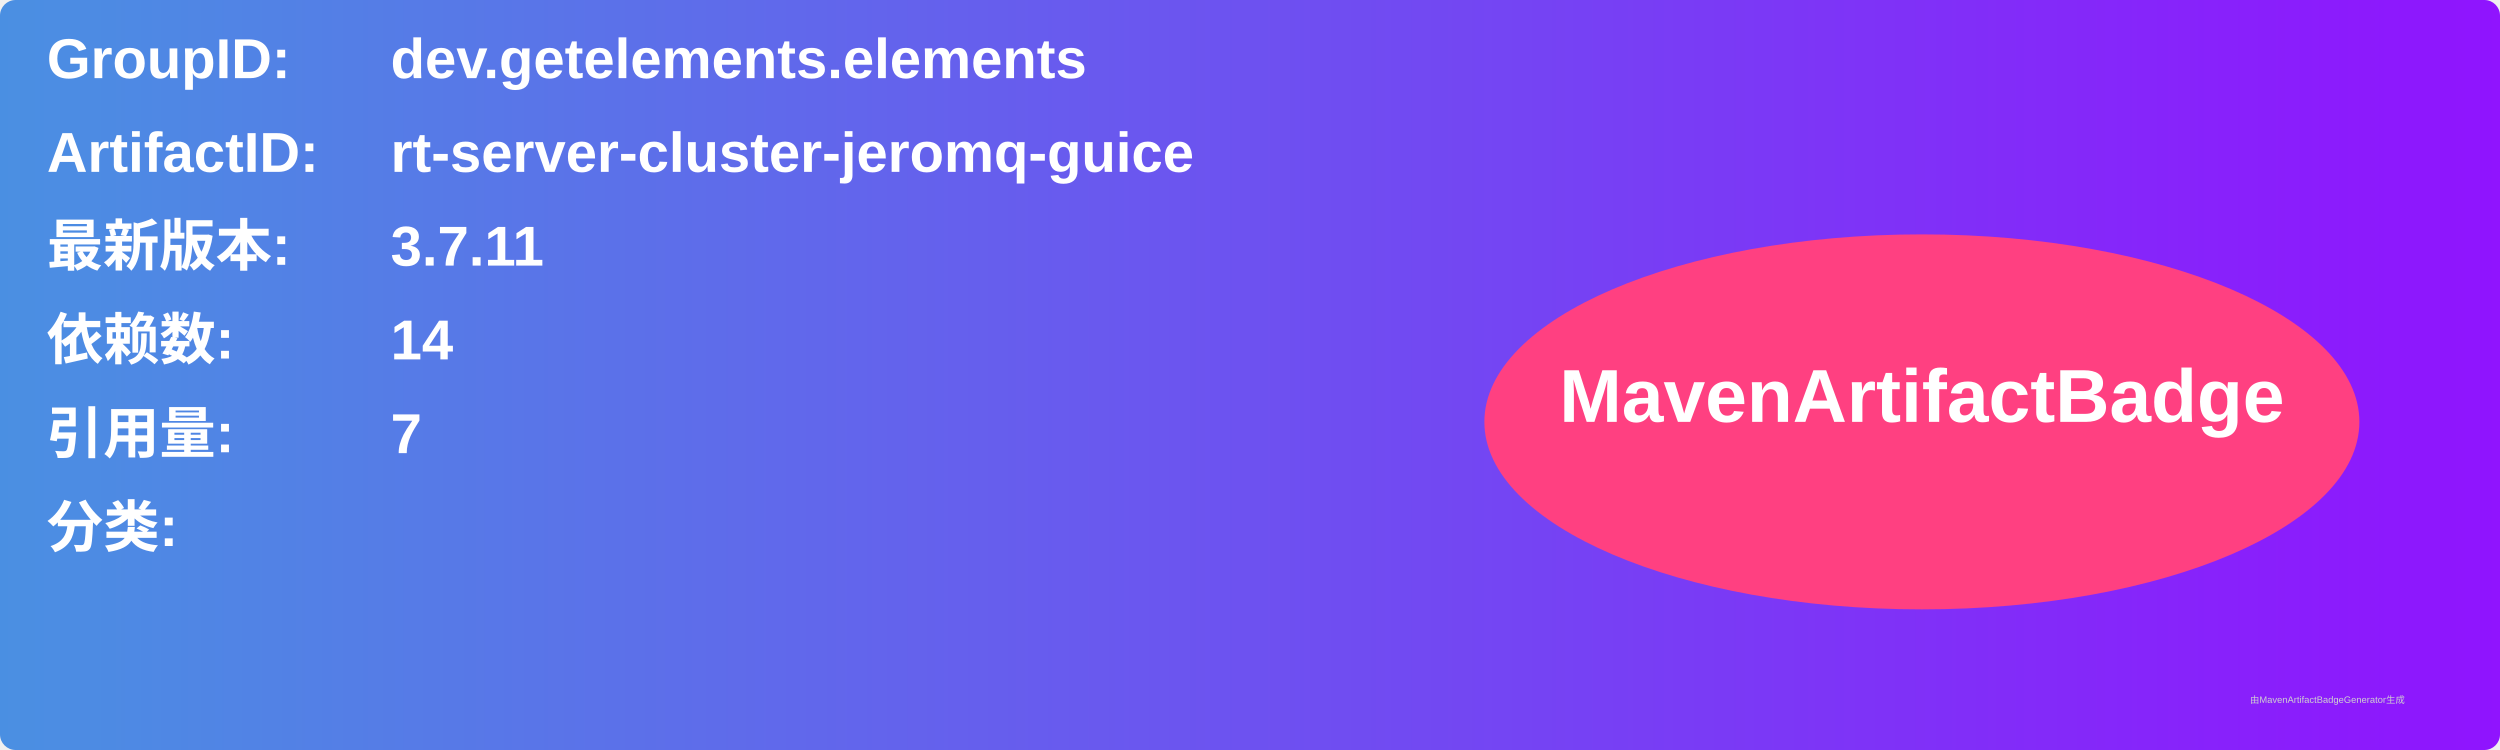
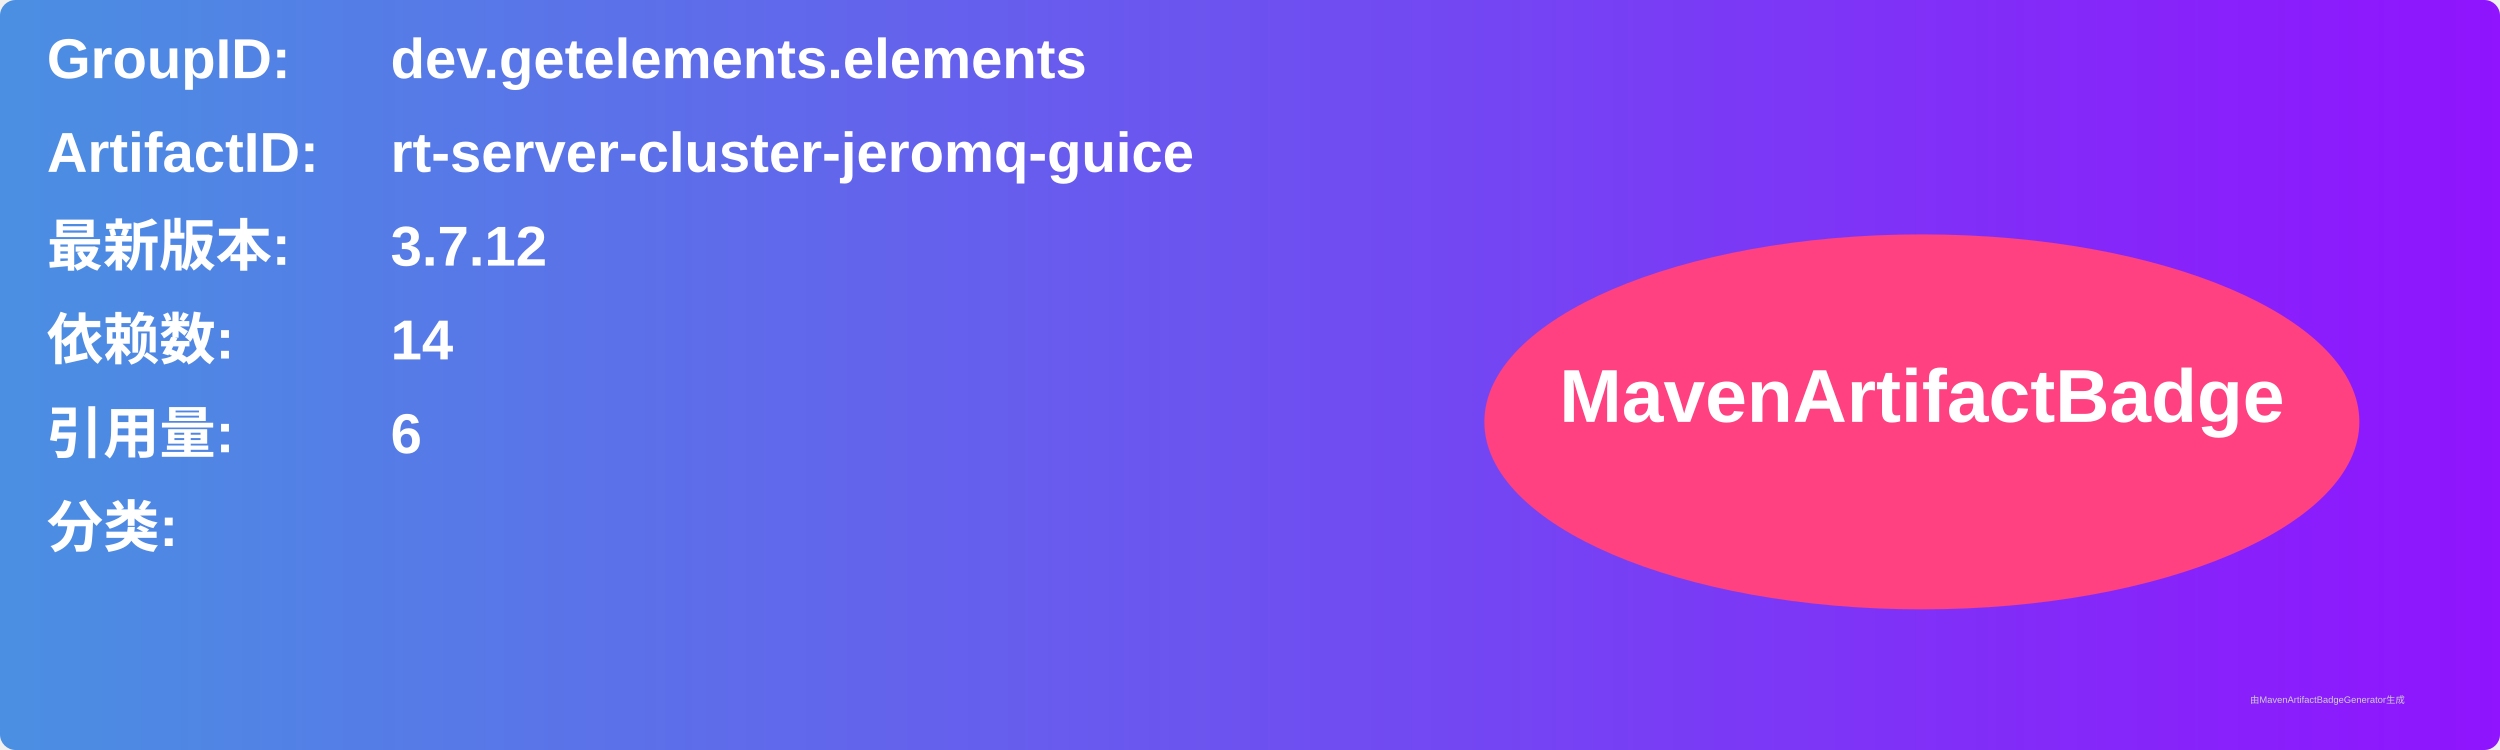
<svg xmlns="http://www.w3.org/2000/svg" width="800" height="240" viewBox="0 0 800 240">
  <linearGradient id="grad" x1="0%" y1="0%" x2="100%" y2="0%">
    <stop offset="0%" stop-color="#4a90e2" />
    <stop offset="100%" stop-color="#9013fe" />
  </linearGradient>
  <rect width="100%" height="100%" rx="5" ry="5" fill="url(#grad)" />
  <g transform="translate(15, 15)">
    <text x="0" y="10" font-family="Arial" font-size="18" fill="white" font-weight="bold" width="260">GroupID:</text>
    <text x="110" y="10" font-family="Arial" font-size="18" fill="white" font-weight="bold" width="460">dev.getelements.elements</text>
    <text x="0" y="40" font-family="Arial" font-size="18" fill="white" font-weight="bold" width="260">ArtifactID:</text>
    <text x="110" y="40" font-family="Arial" font-size="18" fill="white" font-weight="bold" width="460">rt-server-cluster-jeromq-guice</text>
    <text x="0" y="70" font-family="Arial" font-size="18" fill="white" font-weight="bold">最新版本:</text>
    <text x="110" y="70" font-family="Arial" font-size="18" fill="white" font-weight="bold">
-       <tspan font-weight="bold">3.7.11</tspan>
+       <tspan font-weight="bold">3.7.12</tspan>
    </text>
    <text x="0" y="100" font-family="Arial" font-size="18" fill="white" font-weight="bold">依赖数: </text>
    <text x="110" y="100" font-family="Arial" font-size="18" fill="white">
      <tspan font-weight="bold">14</tspan>
    </text>
    <text x="0" y="130" font-family="Arial" font-size="18" fill="white" font-weight="bold">引用量: </text>
    <text x="110" y="130" font-family="Arial" font-size="18" fill="white">
-       <tspan font-weight="bold">7</tspan>
+       <tspan font-weight="bold">6</tspan>
    </text>
    <text x="0" y="160" font-family="Arial" font-size="18" fill="white" font-weight="bold">分类:</text>
    <text x="10" y="190" font-family="Arial" font-size="10" fill="white">
      <tspan font-weight="bold" />
    </text>
    <ellipse cx="600" cy="120" rx="140" ry="60" fill="#ff4081" />
    <text x="600" y="120" text-anchor="middle" font-family="Arial" font-size="24" fill="white" font-weight="bold">MavenArtifactBadge</text>
  </g>
  <text x="720" y="225" font-family="Arial" font-size="3" fill="#d0d0d0">由MavenArtifactBadgeGenerator生成</text>
</svg>
